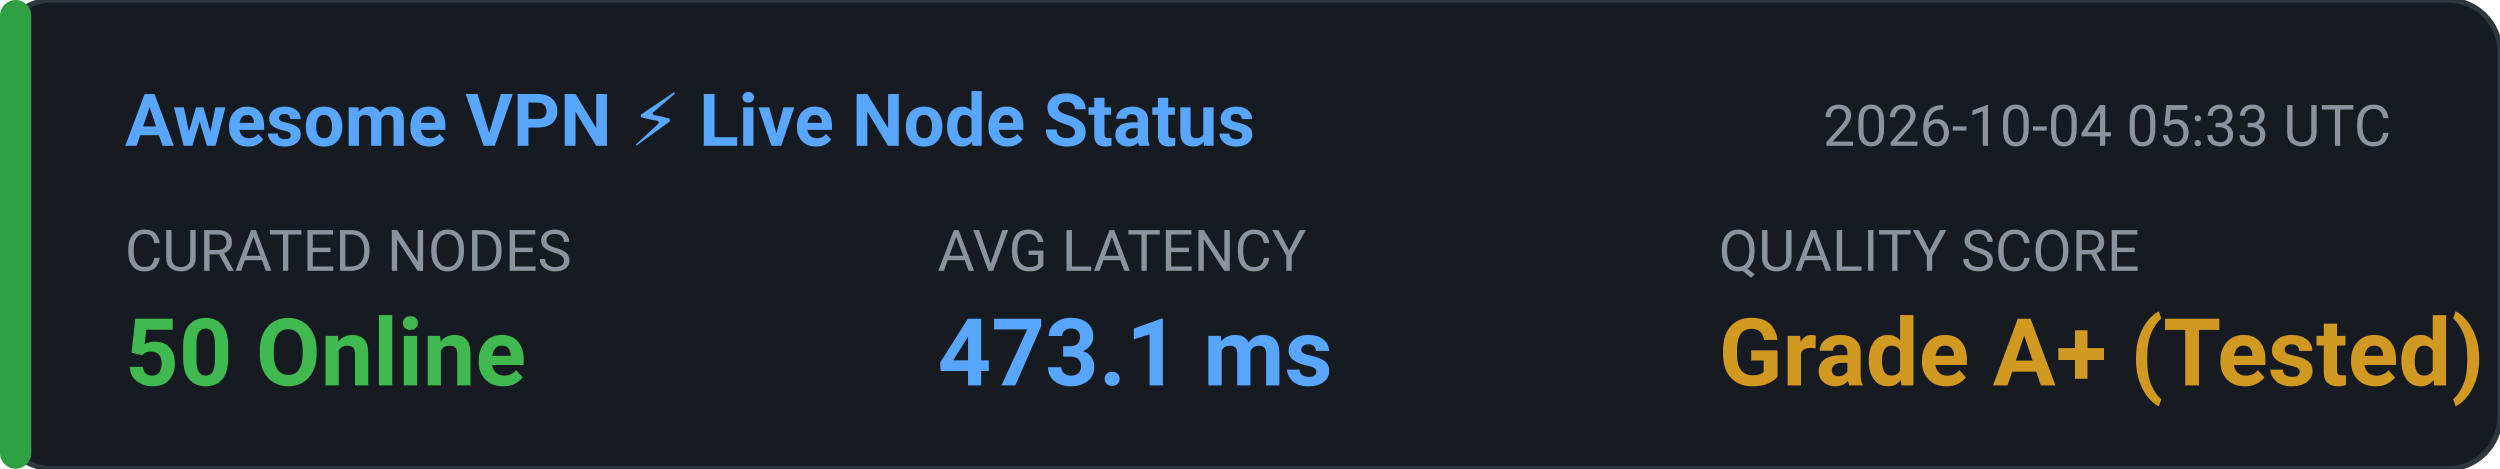
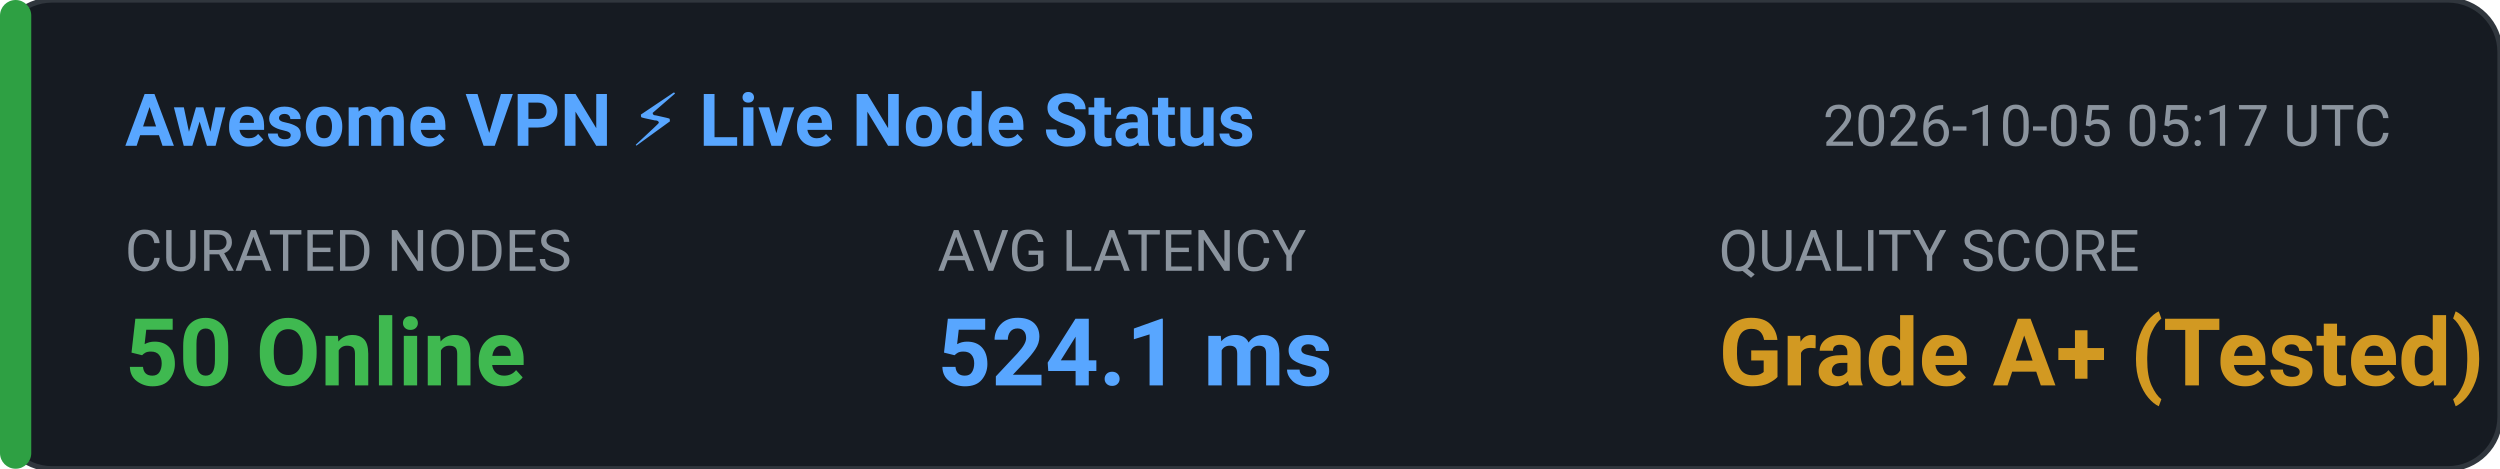
<svg xmlns="http://www.w3.org/2000/svg" width="480" height="90" viewBox="0 0 480 90" fill="none">
  <rect width="480" height="90" rx="10" fill="#161B22" stroke="#30363D" stroke-width="1" />
  <rect x="0" y="0" width="6" height="90" rx="3" fill="#2EA043" />
  <text x="24" y="28" fill="#58A6FF" font-family="-apple-system,BlinkMacSystemFont,'Segoe UI',Roboto,sans-serif" font-size="14" font-weight="600">Awesome VPN ⚡ Live Node Status</text>
-   <text x="350" y="28" fill="#8B949E" font-family="-apple-system,BlinkMacSystemFont,'Segoe UI',Roboto,sans-serif" font-size="11">2026-10-04 05:33 UTC</text>
+   <text x="350" y="28" fill="#8B949E" font-family="-apple-system,BlinkMacSystemFont,'Segoe UI',Roboto,sans-serif" font-size="11">2026-10-05 05:17 UTC</text>
  <text x="24" y="52" fill="#8B949E" font-family="-apple-system,BlinkMacSystemFont,'Segoe UI',Roboto,sans-serif" font-size="11">CURATED NODES</text>
  <text x="24" y="74" fill="#3FB950" font-family="-apple-system,BlinkMacSystemFont,'Segoe UI',Roboto,sans-serif" font-size="18" font-weight="bold">50 Online</text>
  <text x="180" y="52" fill="#8B949E" font-family="-apple-system,BlinkMacSystemFont,'Segoe UI',Roboto,sans-serif" font-size="11">AVG LATENCY</text>
-   <text x="180" y="74" fill="#58A6FF" font-family="-apple-system,BlinkMacSystemFont,'Segoe UI',Roboto,sans-serif" font-size="18" font-weight="bold">473.1 ms</text>
+   <text x="180" y="74" fill="#58A6FF" font-family="-apple-system,BlinkMacSystemFont,'Segoe UI',Roboto,sans-serif" font-size="18" font-weight="bold">524.1 ms</text>
  <text x="330" y="52" fill="#8B949E" font-family="-apple-system,BlinkMacSystemFont,'Segoe UI',Roboto,sans-serif" font-size="11">QUALITY SCORE</text>
  <text x="330" y="74" fill="#D29922" font-family="-apple-system,BlinkMacSystemFont,'Segoe UI',Roboto,sans-serif" font-size="18" font-weight="bold">Grade A+ (Tested)</text>
</svg>
